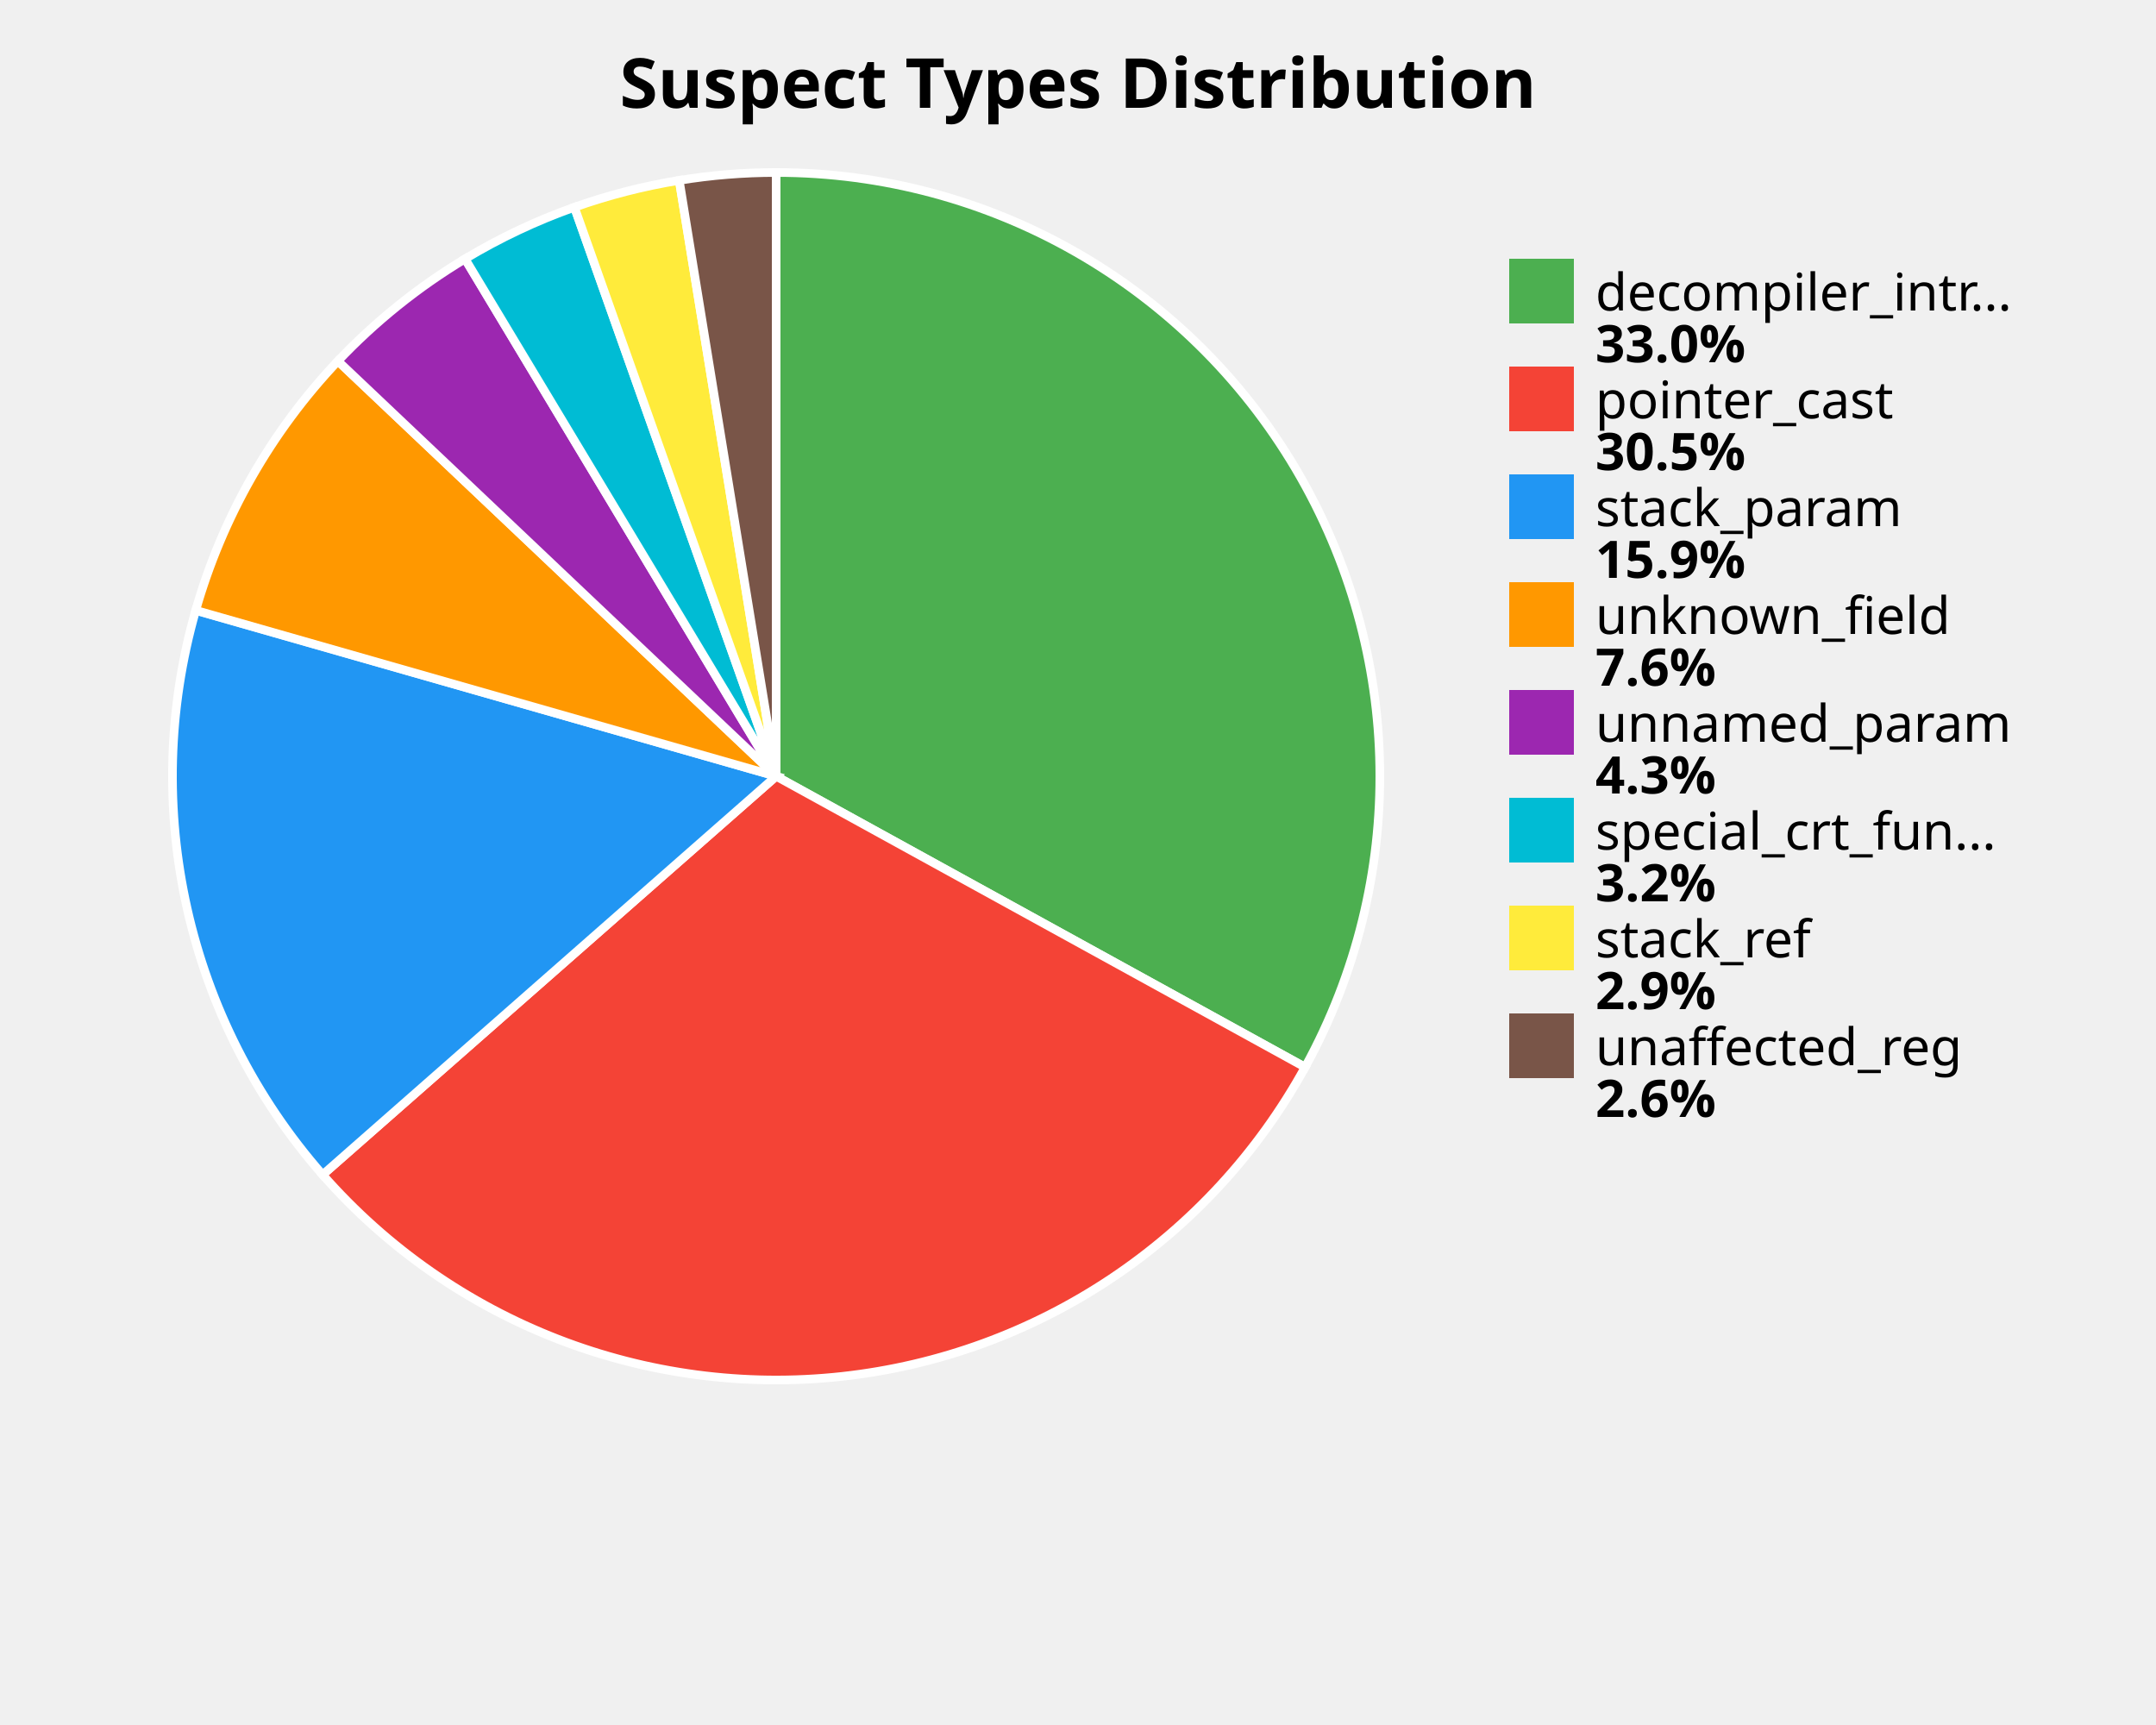
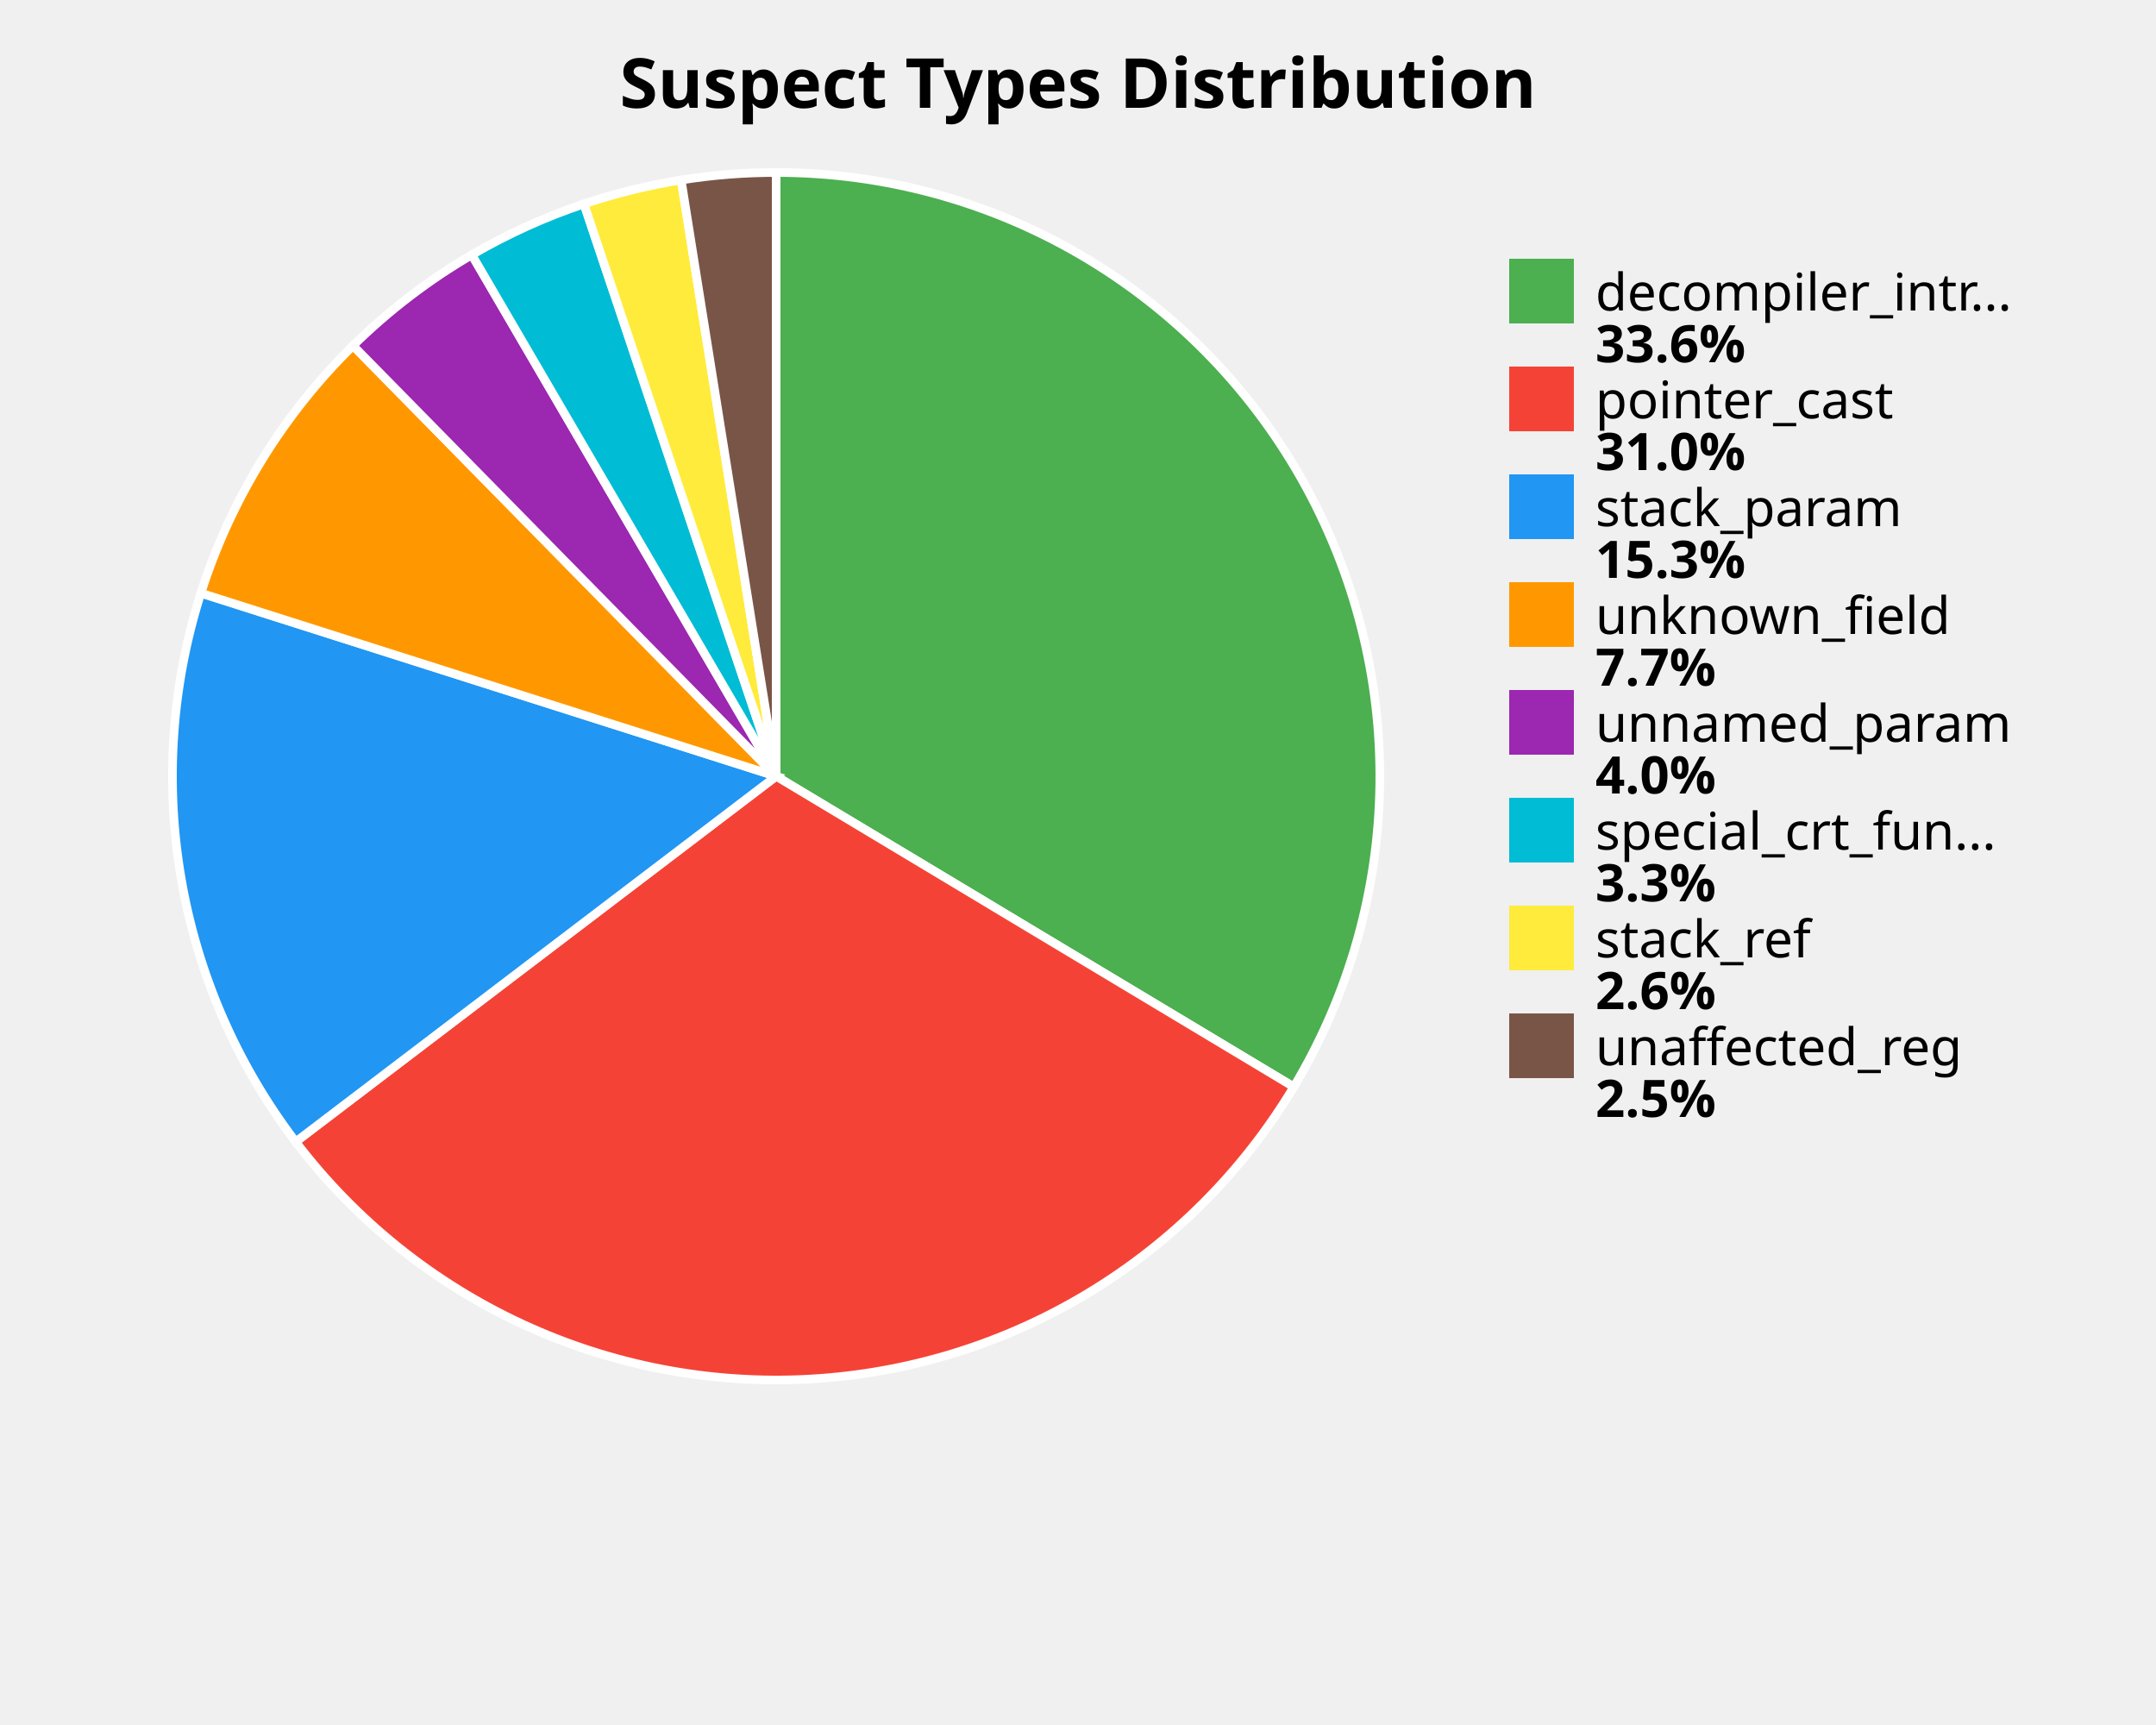
<svg xmlns="http://www.w3.org/2000/svg" width="500" height="400" viewBox="0 0 500 400">
  <style>
    .title { font: bold 16px sans-serif; }
    .label { font: 12px sans-serif; }
    .value { font: bold 12px sans-serif; }
  </style>
  <rect width="100%%" height="100%%" fill="white" />
  <text x="250" y="25" class="title" text-anchor="middle">Suspect Types Distribution</text>
-   <path d="M 180,180 L 180.00,40.00 A 140,140 0 0,1 302.67,247.47 Z" fill="#4CAF50" stroke="white" stroke-width="2" />
-   <path d="M 180,180 L 302.67,247.47 A 140,140 0 0,1 74.83,272.41 Z" fill="#F44336" stroke="white" stroke-width="2" />
-   <path d="M 180,180 L 74.83,272.41 A 140,140 0 0,1 45.39,141.53 Z" fill="#2196F3" stroke="white" stroke-width="2" />
-   <path d="M 180,180 L 45.39,141.53 A 140,140 0 0,1 78.36,83.72 Z" fill="#FF9800" stroke="white" stroke-width="2" />
-   <path d="M 180,180 L 78.36,83.72 A 140,140 0 0,1 107.85,60.03 Z" fill="#9C27B0" stroke="white" stroke-width="2" />
-   <path d="M 180,180 L 107.85,60.03 A 140,140 0 0,1 133.21,48.05 Z" fill="#00BCD4" stroke="white" stroke-width="2" />
-   <path d="M 180,180 L 133.21,48.05 A 140,140 0 0,1 157.52,41.82 Z" fill="#FFEB3B" stroke="white" stroke-width="2" />
-   <path d="M 180,180 L 157.52,41.82 A 140,140 0 0,1 180.00,40.00 Z" fill="#795548" stroke="white" stroke-width="2" />
+   <path d="M 180,180 L 180.00,40.00 A 140,140 0 0,1 300.04,252.04 Z" fill="#4CAF50" stroke="white" stroke-width="2" />
+   <path d="M 180,180 L 300.04,252.04 A 140,140 0 0,1 68.58,264.77 Z" fill="#F44336" stroke="white" stroke-width="2" />
+   <path d="M 180,180 L 68.58,264.77 A 140,140 0 0,1 46.59,137.54 Z" fill="#2196F3" stroke="white" stroke-width="2" />
+   <path d="M 180,180 L 46.59,137.54 A 140,140 0 0,1 81.87,80.15 Z" fill="#FF9800" stroke="white" stroke-width="2" />
+   <path d="M 180,180 L 81.87,80.15 A 140,140 0 0,1 109.42,59.09 Z" fill="#9C27B0" stroke="white" stroke-width="2" />
+   <path d="M 180,180 L 109.42,59.09 A 140,140 0 0,1 135.42,47.29 Z" fill="#00BCD4" stroke="white" stroke-width="2" />
+   <path d="M 180,180 L 135.42,47.29 A 140,140 0 0,1 157.97,41.74 Z" fill="#FFEB3B" stroke="white" stroke-width="2" />
+   <path d="M 180,180 L 157.97,41.74 A 140,140 0 0,1 180.00,40.00 Z" fill="#795548" stroke="white" stroke-width="2" />
  <rect x="350" y="60" width="15" height="15" fill="#4CAF50" />
  <text x="370" y="72" class="label">decompiler_intr...</text>
-   <text x="370" y="84" class="value">33.0%</text>
+   <text x="370" y="84" class="value">33.6%</text>
  <rect x="350" y="85" width="15" height="15" fill="#F44336" />
  <text x="370" y="97" class="label">pointer_cast</text>
-   <text x="370" y="109" class="value">30.5%</text>
+   <text x="370" y="109" class="value">31.0%</text>
  <rect x="350" y="110" width="15" height="15" fill="#2196F3" />
  <text x="370" y="122" class="label">stack_param</text>
-   <text x="370" y="134" class="value">15.9%</text>
+   <text x="370" y="134" class="value">15.3%</text>
  <rect x="350" y="135" width="15" height="15" fill="#FF9800" />
  <text x="370" y="147" class="label">unknown_field</text>
-   <text x="370" y="159" class="value">7.6%</text>
+   <text x="370" y="159" class="value">7.7%</text>
  <rect x="350" y="160" width="15" height="15" fill="#9C27B0" />
  <text x="370" y="172" class="label">unnamed_param</text>
-   <text x="370" y="184" class="value">4.3%</text>
+   <text x="370" y="184" class="value">4.0%</text>
  <rect x="350" y="185" width="15" height="15" fill="#00BCD4" />
  <text x="370" y="197" class="label">special_crt_fun...</text>
-   <text x="370" y="209" class="value">3.2%</text>
+   <text x="370" y="209" class="value">3.3%</text>
  <rect x="350" y="210" width="15" height="15" fill="#FFEB3B" />
  <text x="370" y="222" class="label">stack_ref</text>
-   <text x="370" y="234" class="value">2.9%</text>
+   <text x="370" y="234" class="value">2.6%</text>
  <rect x="350" y="235" width="15" height="15" fill="#795548" />
  <text x="370" y="247" class="label">unaffected_reg</text>
-   <text x="370" y="259" class="value">2.6%</text>
+   <text x="370" y="259" class="value">2.5%</text>
</svg>
